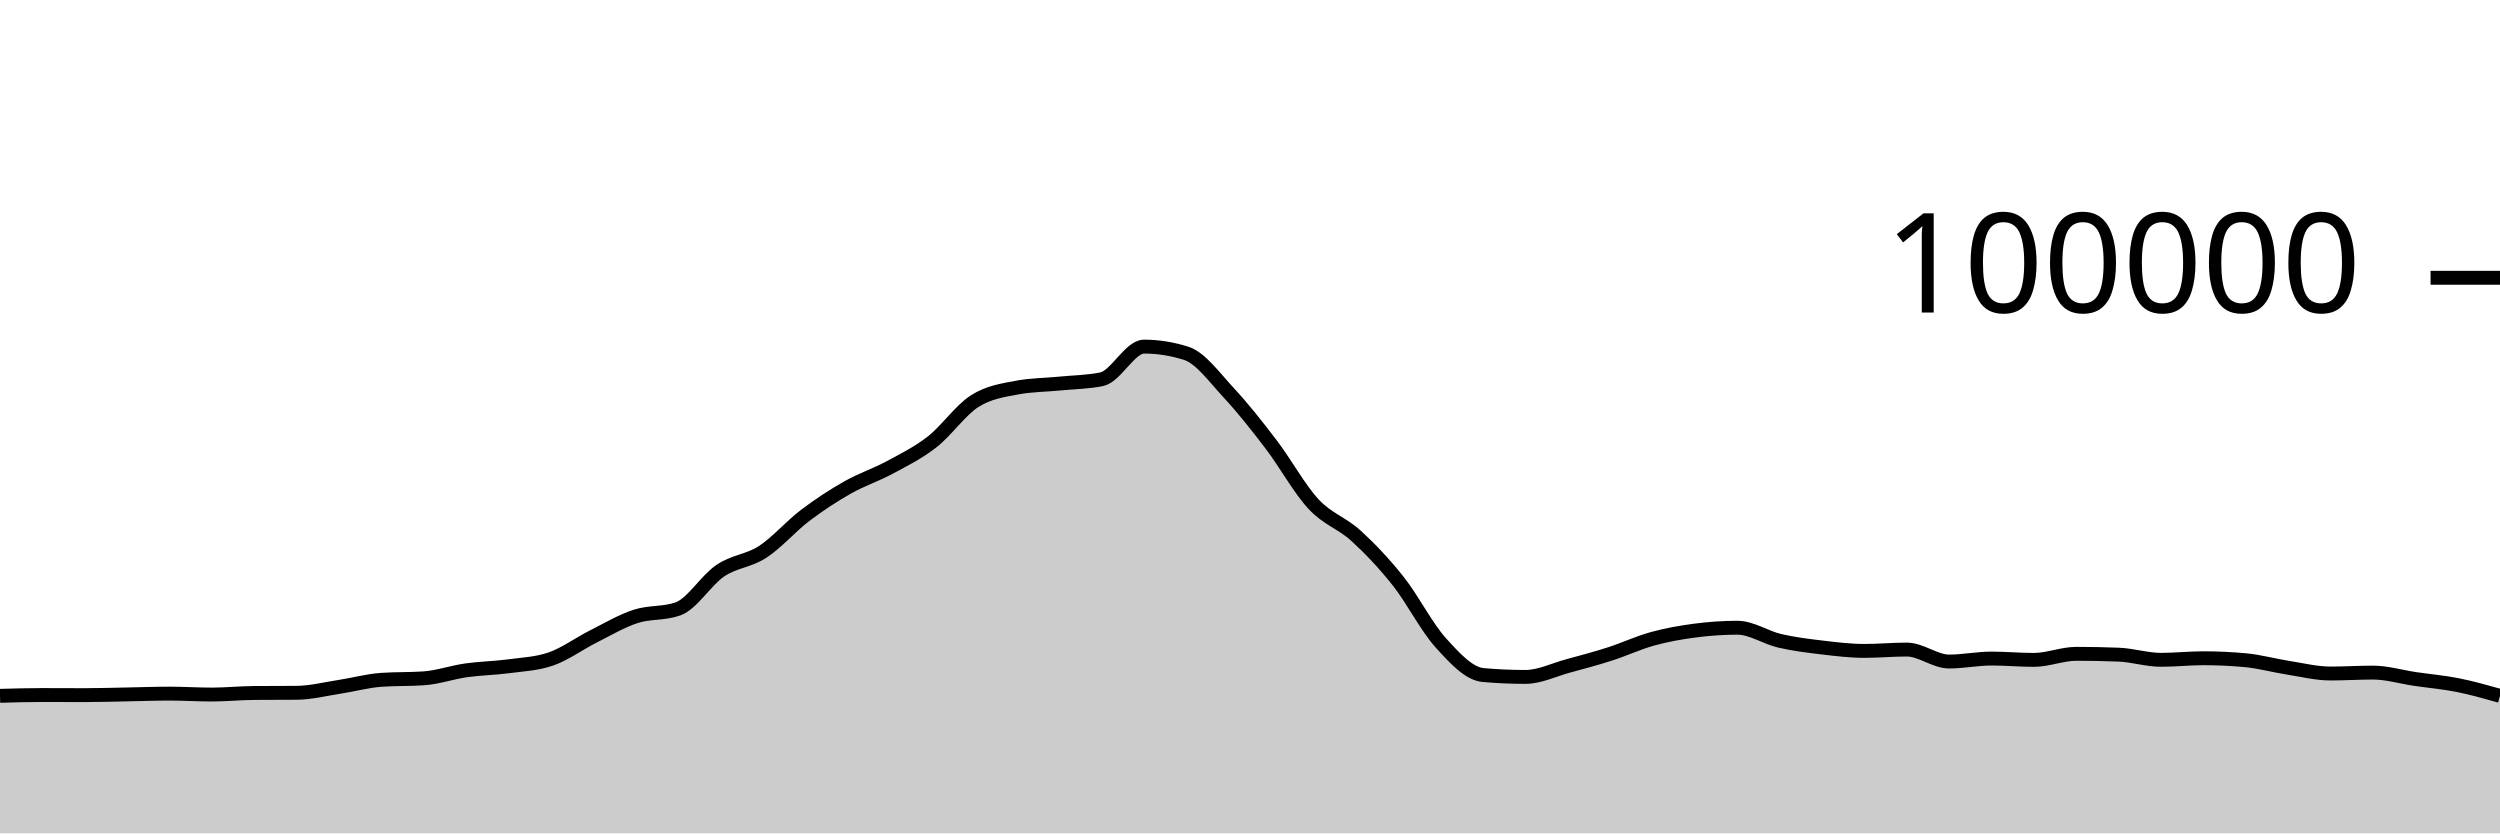
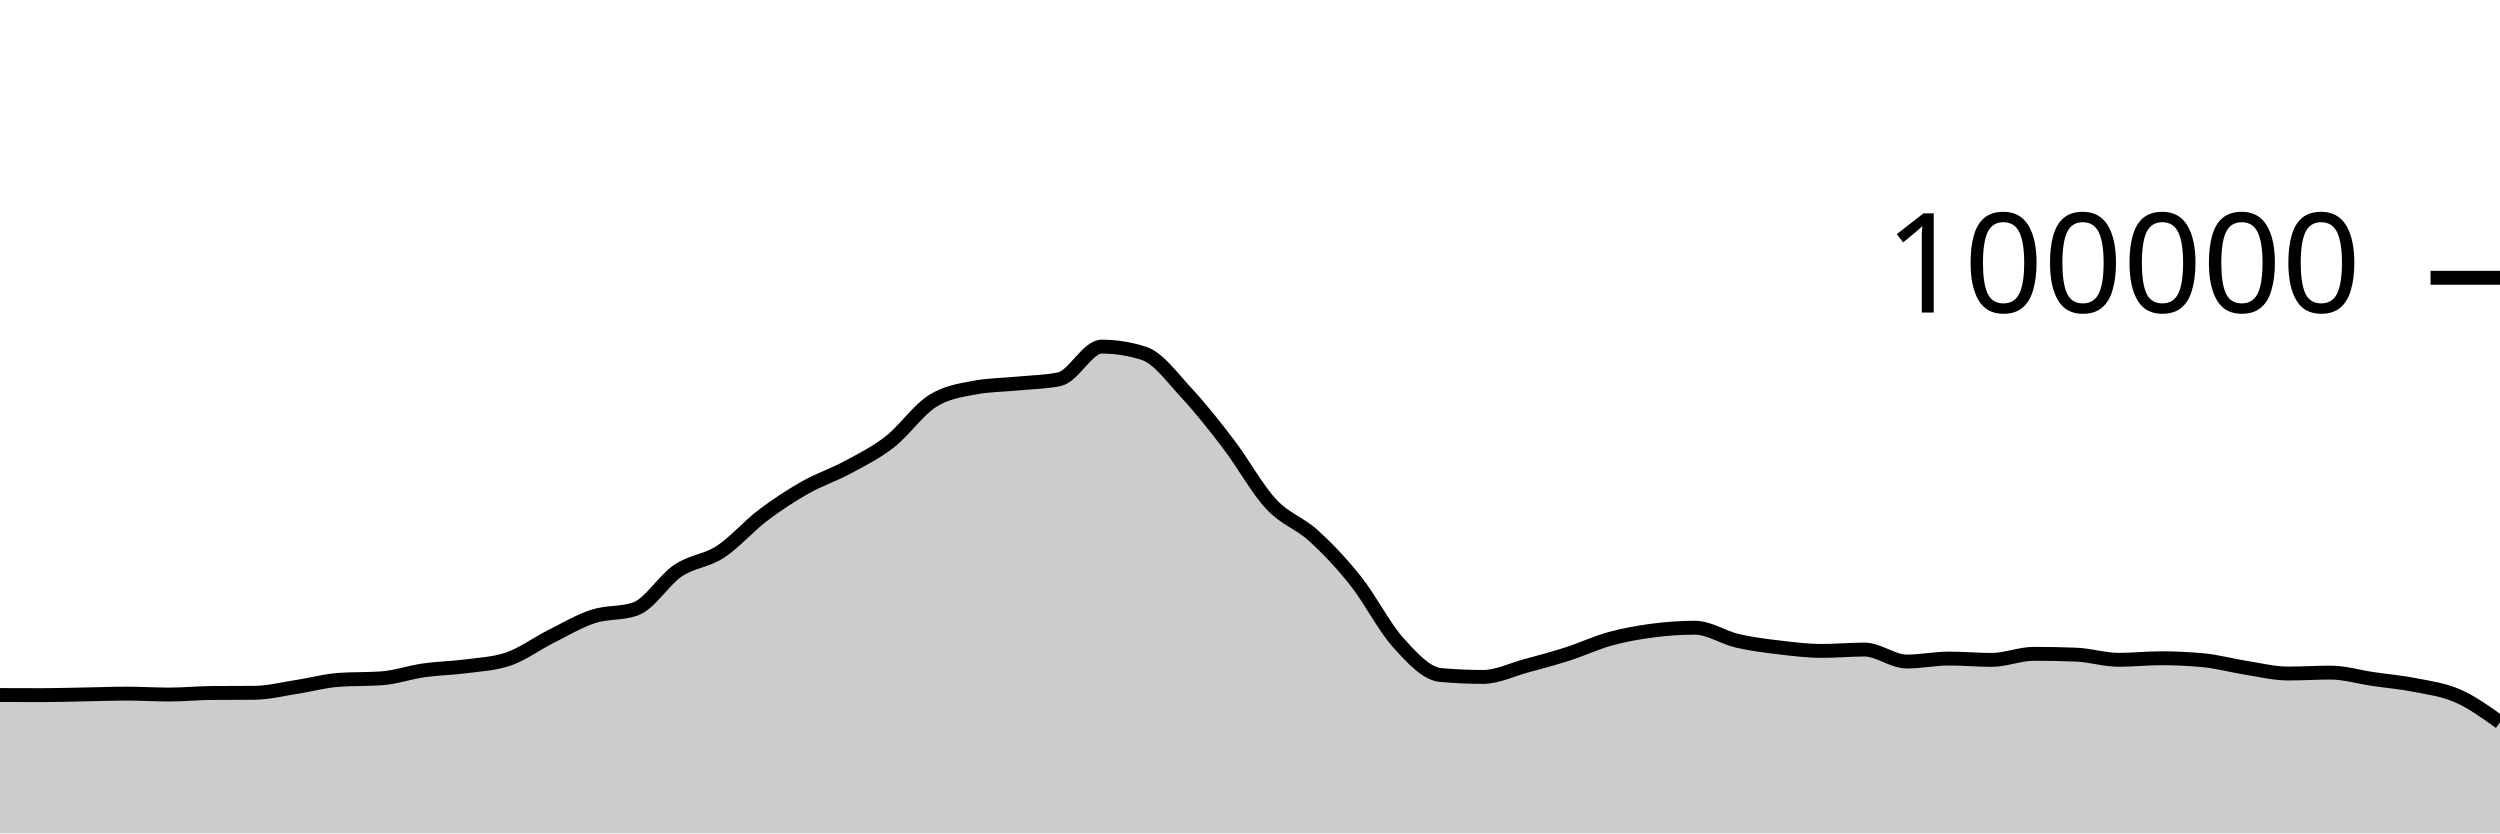
<svg xmlns="http://www.w3.org/2000/svg" viewBox="0 0 180 60">
  <g transform="translate(0,20)">
-     <path class="area" fill="rgba(0, 0, 0, 0.2)" d="M0,30.1C1.017,30.071,2.034,30.042,3.051,30.042C4.068,30.042,5.085,30.05,6.102,30.05C7.119,30.05,8.136,30.016,9.153,29.998C10.169,29.98,11.186,29.941,12.203,29.941C13.22,29.941,14.237,30.007,15.254,30.007C16.271,30.007,17.288,29.901,18.305,29.894C19.322,29.886,20.339,29.89,21.356,29.882C22.373,29.874,23.39,29.614,24.407,29.458C25.424,29.303,26.441,29.019,27.458,28.947C28.475,28.876,29.492,28.911,30.508,28.84C31.525,28.769,32.542,28.409,33.559,28.264C34.576,28.119,35.593,28.109,36.61,27.973C37.627,27.837,38.644,27.798,39.661,27.448C40.678,27.098,41.695,26.341,42.712,25.83C43.729,25.319,44.746,24.714,45.763,24.382C46.78,24.05,47.797,24.201,48.814,23.84C49.831,23.479,50.847,21.771,51.864,21.086C52.881,20.402,53.898,20.396,54.915,19.734C55.932,19.072,56.949,17.886,57.966,17.115C58.983,16.343,60,15.681,61.017,15.104C62.034,14.527,63.051,14.202,64.068,13.653C65.085,13.104,66.102,12.605,67.119,11.811C68.136,11.017,69.153,9.539,70.169,8.888C71.186,8.238,72.203,8.101,73.22,7.908C74.237,7.714,75.254,7.718,76.271,7.618C77.288,7.517,78.305,7.513,79.322,7.304C80.339,7.096,81.356,4.956,82.373,4.956C83.39,4.956,84.407,5.119,85.424,5.446C86.441,5.773,87.458,7.195,88.475,8.288C89.492,9.381,90.508,10.669,91.525,12.004C92.542,13.339,93.559,15.204,94.576,16.298C95.593,17.392,96.61,17.644,97.627,18.57C98.644,19.496,99.661,20.568,100.678,21.852C101.695,23.136,102.712,25.149,103.729,26.274C104.746,27.399,105.763,28.511,106.78,28.602C107.797,28.693,108.814,28.738,109.831,28.738C110.847,28.738,111.864,28.231,112.881,27.954C113.898,27.678,114.915,27.407,115.932,27.08C116.949,26.753,117.966,26.273,118.983,25.994C120,25.714,121.017,25.534,122.034,25.401C123.051,25.268,124.068,25.196,125.085,25.196C126.102,25.196,127.119,25.9,128.136,26.138C129.153,26.375,130.169,26.498,131.186,26.619C132.203,26.74,133.22,26.865,134.237,26.865C135.254,26.865,136.271,26.768,137.288,26.768C138.305,26.768,139.322,27.63,140.339,27.63C141.356,27.63,142.373,27.416,143.39,27.416C144.407,27.416,145.424,27.512,146.441,27.512C147.458,27.512,148.475,27.075,149.492,27.075C150.508,27.075,151.525,27.095,152.542,27.135C153.559,27.175,154.576,27.507,155.593,27.507C156.61,27.507,157.627,27.394,158.644,27.394C159.661,27.394,160.678,27.442,161.695,27.538C162.712,27.635,163.729,27.919,164.746,28.078C165.763,28.237,166.78,28.493,167.797,28.493C168.814,28.493,169.831,28.427,170.847,28.427C171.864,28.427,172.881,28.738,173.898,28.888C174.915,29.038,175.932,29.123,176.949,29.325C177.966,29.528,178.983,29.815,180,30.102L180,40C178.983,40,177.966,40,176.949,40C175.932,40,174.915,40,173.898,40C172.881,40,171.864,40,170.847,40C169.831,40,168.814,40,167.797,40C166.78,40,165.763,40,164.746,40C163.729,40,162.712,40,161.695,40C160.678,40,159.661,40,158.644,40C157.627,40,156.61,40,155.593,40C154.576,40,153.559,40,152.542,40C151.525,40,150.508,40,149.492,40C148.475,40,147.458,40,146.441,40C145.424,40,144.407,40,143.39,40C142.373,40,141.356,40,140.339,40C139.322,40,138.305,40,137.288,40C136.271,40,135.254,40,134.237,40C133.22,40,132.203,40,131.186,40C130.169,40,129.153,40,128.136,40C127.119,40,126.102,40,125.085,40C124.068,40,123.051,40,122.034,40C121.017,40,120,40,118.983,40C117.966,40,116.949,40,115.932,40C114.915,40,113.898,40,112.881,40C111.864,40,110.847,40,109.831,40C108.814,40,107.797,40,106.78,40C105.763,40,104.746,40,103.729,40C102.712,40,101.695,40,100.678,40C99.661,40,98.644,40,97.627,40C96.61,40,95.593,40,94.576,40C93.559,40,92.542,40,91.525,40C90.508,40,89.492,40,88.475,40C87.458,40,86.441,40,85.424,40C84.407,40,83.39,40,82.373,40C81.356,40,80.339,40,79.322,40C78.305,40,77.288,40,76.271,40C75.254,40,74.237,40,73.22,40C72.203,40,71.186,40,70.169,40C69.153,40,68.136,40,67.119,40C66.102,40,65.085,40,64.068,40C63.051,40,62.034,40,61.017,40C60,40,58.983,40,57.966,40C56.949,40,55.932,40,54.915,40C53.898,40,52.881,40,51.864,40C50.847,40,49.831,40,48.814,40C47.797,40,46.78,40,45.763,40C44.746,40,43.729,40,42.712,40C41.695,40,40.678,40,39.661,40C38.644,40,37.627,40,36.61,40C35.593,40,34.576,40,33.559,40C32.542,40,31.525,40,30.508,40C29.492,40,28.475,40,27.458,40C26.441,40,25.424,40,24.407,40C23.39,40,22.373,40,21.356,40C20.339,40,19.322,40,18.305,40C17.288,40,16.271,40,15.254,40C14.237,40,13.22,40,12.203,40C11.186,40,10.169,40,9.153,40C8.136,40,7.119,40,6.102,40C5.085,40,4.068,40,3.051,40C2.034,40,1.017,40,0,40Z" />
-     <path class="line" stroke="black" fill="none" d="M0,30.1C1.017,30.071,2.034,30.042,3.051,30.042C4.068,30.042,5.085,30.05,6.102,30.05C7.119,30.05,8.136,30.016,9.153,29.998C10.169,29.98,11.186,29.941,12.203,29.941C13.22,29.941,14.237,30.007,15.254,30.007C16.271,30.007,17.288,29.901,18.305,29.894C19.322,29.886,20.339,29.89,21.356,29.882C22.373,29.874,23.39,29.614,24.407,29.458C25.424,29.303,26.441,29.019,27.458,28.947C28.475,28.876,29.492,28.911,30.508,28.84C31.525,28.769,32.542,28.409,33.559,28.264C34.576,28.119,35.593,28.109,36.61,27.973C37.627,27.837,38.644,27.798,39.661,27.448C40.678,27.098,41.695,26.341,42.712,25.83C43.729,25.319,44.746,24.714,45.763,24.382C46.78,24.05,47.797,24.201,48.814,23.84C49.831,23.479,50.847,21.771,51.864,21.086C52.881,20.402,53.898,20.396,54.915,19.734C55.932,19.072,56.949,17.886,57.966,17.115C58.983,16.343,60,15.681,61.017,15.104C62.034,14.527,63.051,14.202,64.068,13.653C65.085,13.104,66.102,12.605,67.119,11.811C68.136,11.017,69.153,9.539,70.169,8.888C71.186,8.238,72.203,8.101,73.22,7.908C74.237,7.714,75.254,7.718,76.271,7.618C77.288,7.517,78.305,7.513,79.322,7.304C80.339,7.096,81.356,4.956,82.373,4.956C83.39,4.956,84.407,5.119,85.424,5.446C86.441,5.773,87.458,7.195,88.475,8.288C89.492,9.381,90.508,10.669,91.525,12.004C92.542,13.339,93.559,15.204,94.576,16.298C95.593,17.392,96.61,17.644,97.627,18.57C98.644,19.496,99.661,20.568,100.678,21.852C101.695,23.136,102.712,25.149,103.729,26.274C104.746,27.399,105.763,28.511,106.78,28.602C107.797,28.693,108.814,28.738,109.831,28.738C110.847,28.738,111.864,28.231,112.881,27.954C113.898,27.678,114.915,27.407,115.932,27.08C116.949,26.753,117.966,26.273,118.983,25.994C120,25.714,121.017,25.534,122.034,25.401C123.051,25.268,124.068,25.196,125.085,25.196C126.102,25.196,127.119,25.9,128.136,26.138C129.153,26.375,130.169,26.498,131.186,26.619C132.203,26.74,133.22,26.865,134.237,26.865C135.254,26.865,136.271,26.768,137.288,26.768C138.305,26.768,139.322,27.63,140.339,27.63C141.356,27.63,142.373,27.416,143.39,27.416C144.407,27.416,145.424,27.512,146.441,27.512C147.458,27.512,148.475,27.075,149.492,27.075C150.508,27.075,151.525,27.095,152.542,27.135C153.559,27.175,154.576,27.507,155.593,27.507C156.61,27.507,157.627,27.394,158.644,27.394C159.661,27.394,160.678,27.442,161.695,27.538C162.712,27.635,163.729,27.919,164.746,28.078C165.763,28.237,166.78,28.493,167.797,28.493C168.814,28.493,169.831,28.427,170.847,28.427C171.864,28.427,172.881,28.738,173.898,28.888C174.915,29.038,175.932,29.123,176.949,29.325C177.966,29.528,178.983,29.815,180,30.102" />
+     <path class="area" fill="rgba(0, 0, 0, 0.2)" d="M0,30.042C1.017,30.046,2.034,30.05,3.051,30.05C4.068,30.05,5.085,30.016,6.102,29.998C7.119,29.98,8.136,29.941,9.153,29.941C10.169,29.941,11.186,30.007,12.203,30.007C13.22,30.007,14.237,29.901,15.254,29.894C16.271,29.886,17.288,29.89,18.305,29.882C19.322,29.874,20.339,29.614,21.356,29.458C22.373,29.303,23.39,29.019,24.407,28.947C25.424,28.876,26.441,28.911,27.458,28.84C28.475,28.769,29.492,28.409,30.508,28.264C31.525,28.119,32.542,28.109,33.559,27.973C34.576,27.837,35.593,27.798,36.61,27.448C37.627,27.098,38.644,26.341,39.661,25.83C40.678,25.319,41.695,24.714,42.712,24.382C43.729,24.05,44.746,24.201,45.763,23.84C46.78,23.479,47.797,21.771,48.814,21.086C49.831,20.402,50.847,20.396,51.864,19.734C52.881,19.072,53.898,17.886,54.915,17.115C55.932,16.343,56.949,15.681,57.966,15.104C58.983,14.527,60,14.202,61.017,13.653C62.034,13.104,63.051,12.605,64.068,11.811C65.085,11.017,66.102,9.539,67.119,8.888C68.136,8.238,69.153,8.101,70.169,7.908C71.186,7.714,72.203,7.718,73.22,7.618C74.237,7.517,75.254,7.513,76.271,7.304C77.288,7.096,78.305,4.956,79.322,4.956C80.339,4.956,81.356,5.119,82.373,5.446C83.39,5.773,84.407,7.195,85.424,8.288C86.441,9.381,87.458,10.669,88.475,12.004C89.492,13.339,90.508,15.204,91.525,16.298C92.542,17.392,93.559,17.644,94.576,18.57C95.593,19.496,96.61,20.568,97.627,21.852C98.644,23.136,99.661,25.149,100.678,26.274C101.695,27.399,102.712,28.511,103.729,28.602C104.746,28.693,105.763,28.738,106.78,28.738C107.797,28.738,108.814,28.231,109.831,27.954C110.847,27.678,111.864,27.407,112.881,27.08C113.898,26.753,114.915,26.273,115.932,25.994C116.949,25.714,117.966,25.534,118.983,25.401C120,25.268,121.017,25.196,122.034,25.196C123.051,25.196,124.068,25.9,125.085,26.138C126.102,26.375,127.119,26.498,128.136,26.619C129.153,26.74,130.169,26.865,131.186,26.865C132.203,26.865,133.22,26.768,134.237,26.768C135.254,26.768,136.271,27.63,137.288,27.63C138.305,27.63,139.322,27.416,140.339,27.416C141.356,27.416,142.373,27.512,143.39,27.512C144.407,27.512,145.424,27.075,146.441,27.075C147.458,27.075,148.475,27.095,149.492,27.135C150.508,27.175,151.525,27.507,152.542,27.507C153.559,27.507,154.576,27.394,155.593,27.394C156.61,27.394,157.627,27.442,158.644,27.538C159.661,27.635,160.678,27.919,161.695,28.078C162.712,28.237,163.729,28.493,164.746,28.493C165.763,28.493,166.78,28.427,167.797,28.427C168.814,28.427,169.831,28.738,170.847,28.888C171.864,29.038,172.881,29.123,173.898,29.325C174.915,29.528,175.932,29.655,176.949,30.102C177.966,30.549,178.983,31.277,180,32.006L180,40C178.983,40,177.966,40,176.949,40C175.932,40,174.915,40,173.898,40C172.881,40,171.864,40,170.847,40C169.831,40,168.814,40,167.797,40C166.78,40,165.763,40,164.746,40C163.729,40,162.712,40,161.695,40C160.678,40,159.661,40,158.644,40C157.627,40,156.61,40,155.593,40C154.576,40,153.559,40,152.542,40C151.525,40,150.508,40,149.492,40C148.475,40,147.458,40,146.441,40C145.424,40,144.407,40,143.39,40C142.373,40,141.356,40,140.339,40C139.322,40,138.305,40,137.288,40C136.271,40,135.254,40,134.237,40C133.22,40,132.203,40,131.186,40C130.169,40,129.153,40,128.136,40C127.119,40,126.102,40,125.085,40C124.068,40,123.051,40,122.034,40C121.017,40,120,40,118.983,40C117.966,40,116.949,40,115.932,40C114.915,40,113.898,40,112.881,40C111.864,40,110.847,40,109.831,40C108.814,40,107.797,40,106.78,40C105.763,40,104.746,40,103.729,40C102.712,40,101.695,40,100.678,40C99.661,40,98.644,40,97.627,40C96.61,40,95.593,40,94.576,40C93.559,40,92.542,40,91.525,40C90.508,40,89.492,40,88.475,40C87.458,40,86.441,40,85.424,40C84.407,40,83.39,40,82.373,40C81.356,40,80.339,40,79.322,40C78.305,40,77.288,40,76.271,40C75.254,40,74.237,40,73.22,40C72.203,40,71.186,40,70.169,40C69.153,40,68.136,40,67.119,40C66.102,40,65.085,40,64.068,40C63.051,40,62.034,40,61.017,40C60,40,58.983,40,57.966,40C56.949,40,55.932,40,54.915,40C53.898,40,52.881,40,51.864,40C50.847,40,49.831,40,48.814,40C47.797,40,46.78,40,45.763,40C44.746,40,43.729,40,42.712,40C41.695,40,40.678,40,39.661,40C38.644,40,37.627,40,36.61,40C35.593,40,34.576,40,33.559,40C32.542,40,31.525,40,30.508,40C29.492,40,28.475,40,27.458,40C26.441,40,25.424,40,24.407,40C23.39,40,22.373,40,21.356,40C20.339,40,19.322,40,18.305,40C17.288,40,16.271,40,15.254,40C14.237,40,13.22,40,12.203,40C11.186,40,10.169,40,9.153,40C8.136,40,7.119,40,6.102,40C5.085,40,4.068,40,3.051,40C2.034,40,1.017,40,0,40Z" />
+     <path class="line" stroke="black" fill="none" d="M0,30.042C1.017,30.046,2.034,30.05,3.051,30.05C4.068,30.05,5.085,30.016,6.102,29.998C7.119,29.98,8.136,29.941,9.153,29.941C10.169,29.941,11.186,30.007,12.203,30.007C13.22,30.007,14.237,29.901,15.254,29.894C16.271,29.886,17.288,29.89,18.305,29.882C19.322,29.874,20.339,29.614,21.356,29.458C22.373,29.303,23.39,29.019,24.407,28.947C25.424,28.876,26.441,28.911,27.458,28.84C28.475,28.769,29.492,28.409,30.508,28.264C31.525,28.119,32.542,28.109,33.559,27.973C34.576,27.837,35.593,27.798,36.61,27.448C37.627,27.098,38.644,26.341,39.661,25.83C40.678,25.319,41.695,24.714,42.712,24.382C43.729,24.05,44.746,24.201,45.763,23.84C46.78,23.479,47.797,21.771,48.814,21.086C49.831,20.402,50.847,20.396,51.864,19.734C52.881,19.072,53.898,17.886,54.915,17.115C55.932,16.343,56.949,15.681,57.966,15.104C58.983,14.527,60,14.202,61.017,13.653C62.034,13.104,63.051,12.605,64.068,11.811C65.085,11.017,66.102,9.539,67.119,8.888C68.136,8.238,69.153,8.101,70.169,7.908C71.186,7.714,72.203,7.718,73.22,7.618C74.237,7.517,75.254,7.513,76.271,7.304C77.288,7.096,78.305,4.956,79.322,4.956C80.339,4.956,81.356,5.119,82.373,5.446C83.39,5.773,84.407,7.195,85.424,8.288C86.441,9.381,87.458,10.669,88.475,12.004C89.492,13.339,90.508,15.204,91.525,16.298C92.542,17.392,93.559,17.644,94.576,18.57C95.593,19.496,96.61,20.568,97.627,21.852C98.644,23.136,99.661,25.149,100.678,26.274C101.695,27.399,102.712,28.511,103.729,28.602C104.746,28.693,105.763,28.738,106.78,28.738C107.797,28.738,108.814,28.231,109.831,27.954C110.847,27.678,111.864,27.407,112.881,27.08C113.898,26.753,114.915,26.273,115.932,25.994C116.949,25.714,117.966,25.534,118.983,25.401C120,25.268,121.017,25.196,122.034,25.196C123.051,25.196,124.068,25.9,125.085,26.138C126.102,26.375,127.119,26.498,128.136,26.619C129.153,26.74,130.169,26.865,131.186,26.865C132.203,26.865,133.22,26.768,134.237,26.768C135.254,26.768,136.271,27.63,137.288,27.63C138.305,27.63,139.322,27.416,140.339,27.416C141.356,27.416,142.373,27.512,143.39,27.512C144.407,27.512,145.424,27.075,146.441,27.075C147.458,27.075,148.475,27.095,149.492,27.135C150.508,27.175,151.525,27.507,152.542,27.507C153.559,27.507,154.576,27.394,155.593,27.394C156.61,27.394,157.627,27.442,158.644,27.538C159.661,27.635,160.678,27.919,161.695,28.078C162.712,28.237,163.729,28.493,164.746,28.493C165.763,28.493,166.78,28.427,167.797,28.427C168.814,28.427,169.831,28.738,170.847,28.888C171.864,29.038,172.881,29.123,173.898,29.325C174.915,29.528,175.932,29.655,176.949,30.102C177.966,30.549,178.983,31.277,180,32.006" />
    <path class="axis-ceiling" stroke-width="1" stroke="black" fill="none" d="M175,0L180,0" />
    <text class="axis-ceiling-label" font-family="sans-serif" text-anchor="end" font-size="10px" x="170" y="2.5">100000</text>
  </g>
</svg>
